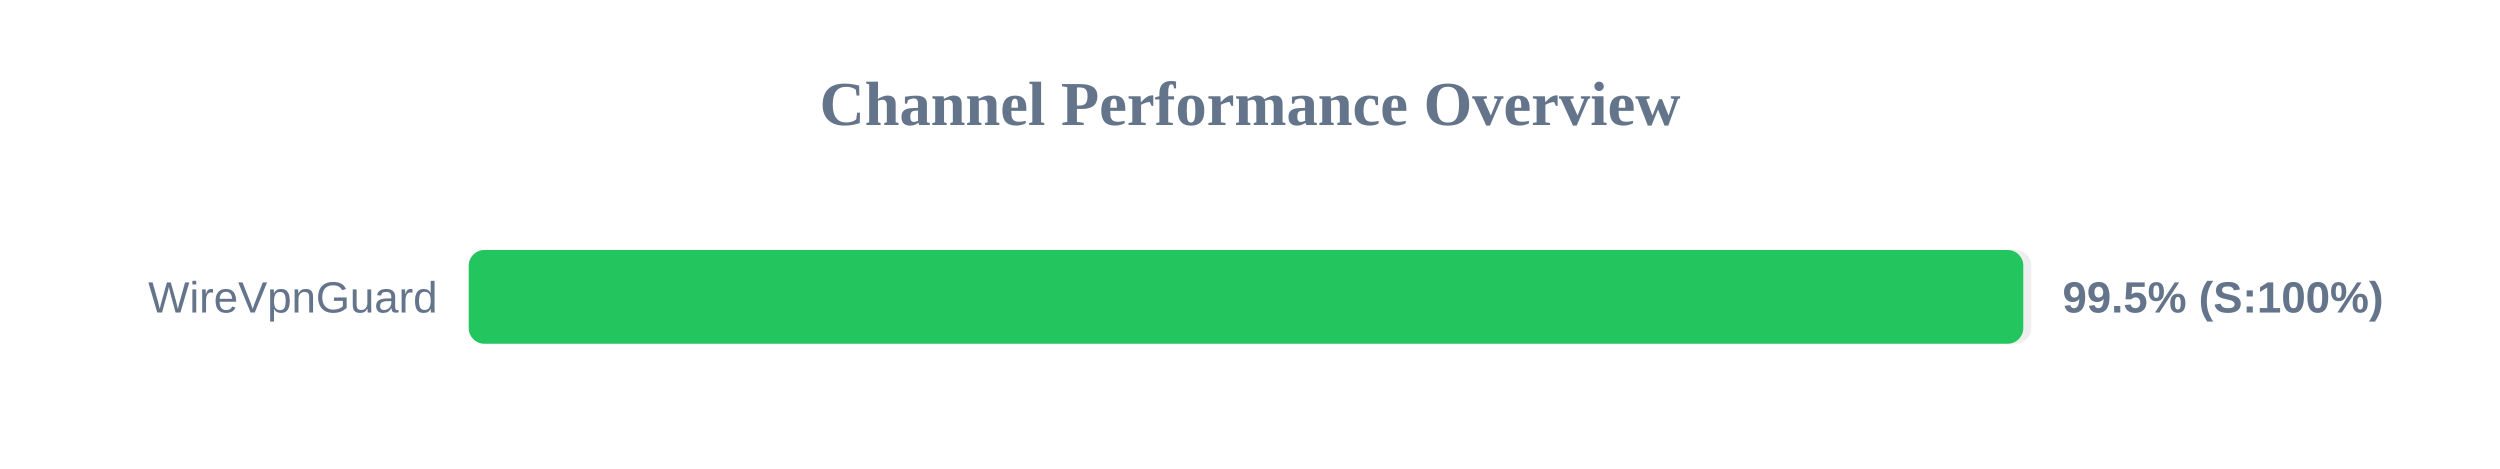
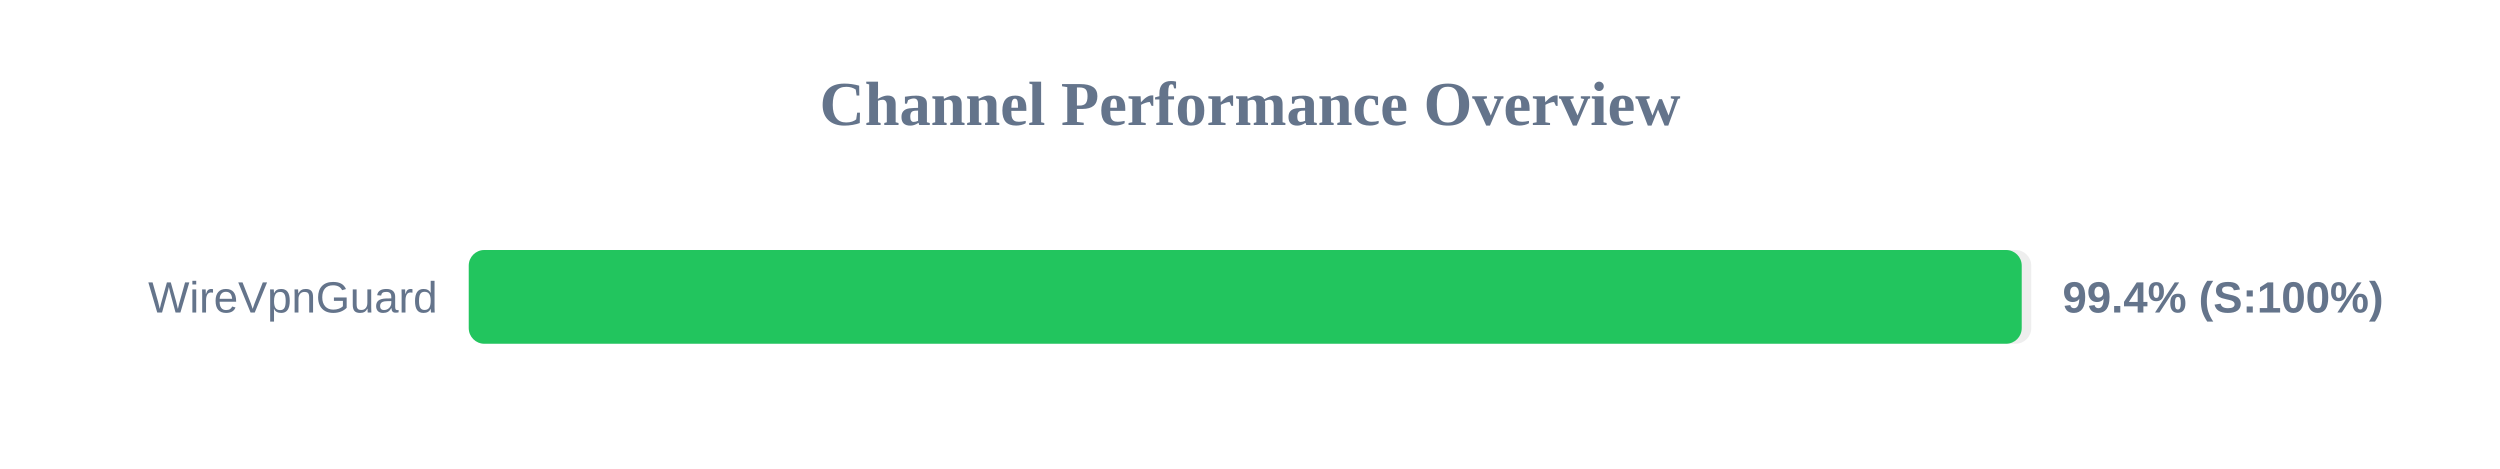
<svg xmlns="http://www.w3.org/2000/svg" width="800" height="150" version="1.1">
  <style>
        .row { font: 14px Arial; fill: #64748b; }
        .score { font: bold 14px Arial; fill: #64748b; }
    </style>
  <text x="400" y="40" text-anchor="middle" font-size="20px" font-weight="bold" fill="#64748b">Channel Performance Overview</text>
  <rect x="150" y="80" width="500" height="30" fill="#eee" rx="5" />
-   <rect x="150" y="80" width="497.45" height="30" fill="#22c55e" rx="5" />
+   <rect x="150" y="80" width="496.95" height="30" fill="#22c55e" rx="5" />
  <text x="140" y="100" text-anchor="end" class="row">WireVpnGuard</text>
-   <text x="660" y="100" text-anchor="start" class="score">99.5% (S:100%)</text>
+   <text x="660" y="100" text-anchor="start" class="score">99.4% (S:100%)</text>
</svg>
